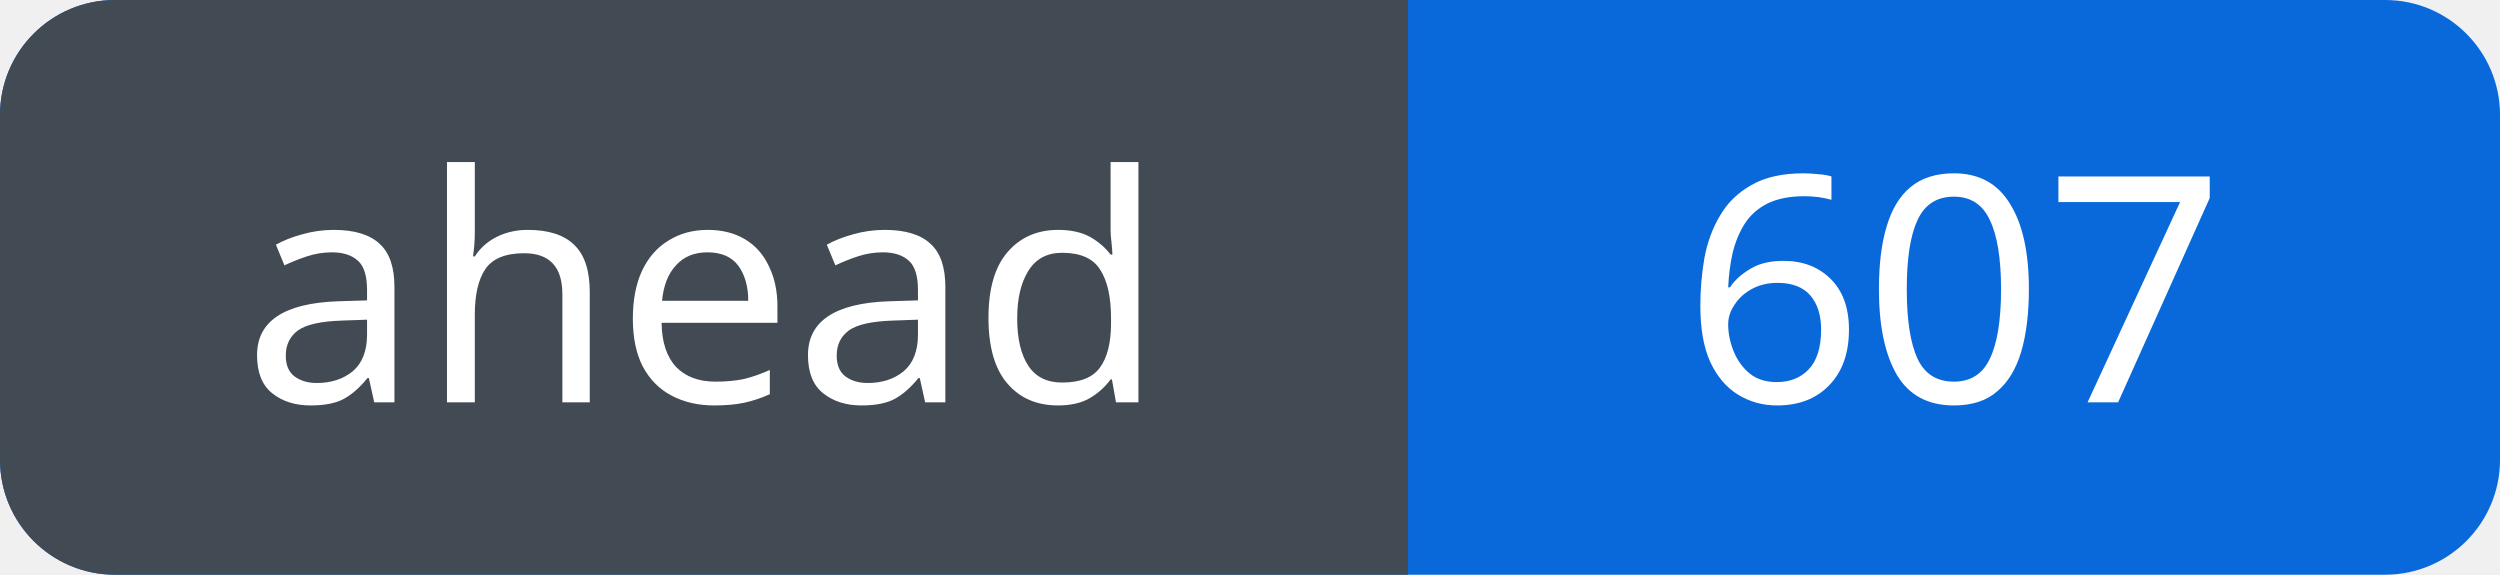
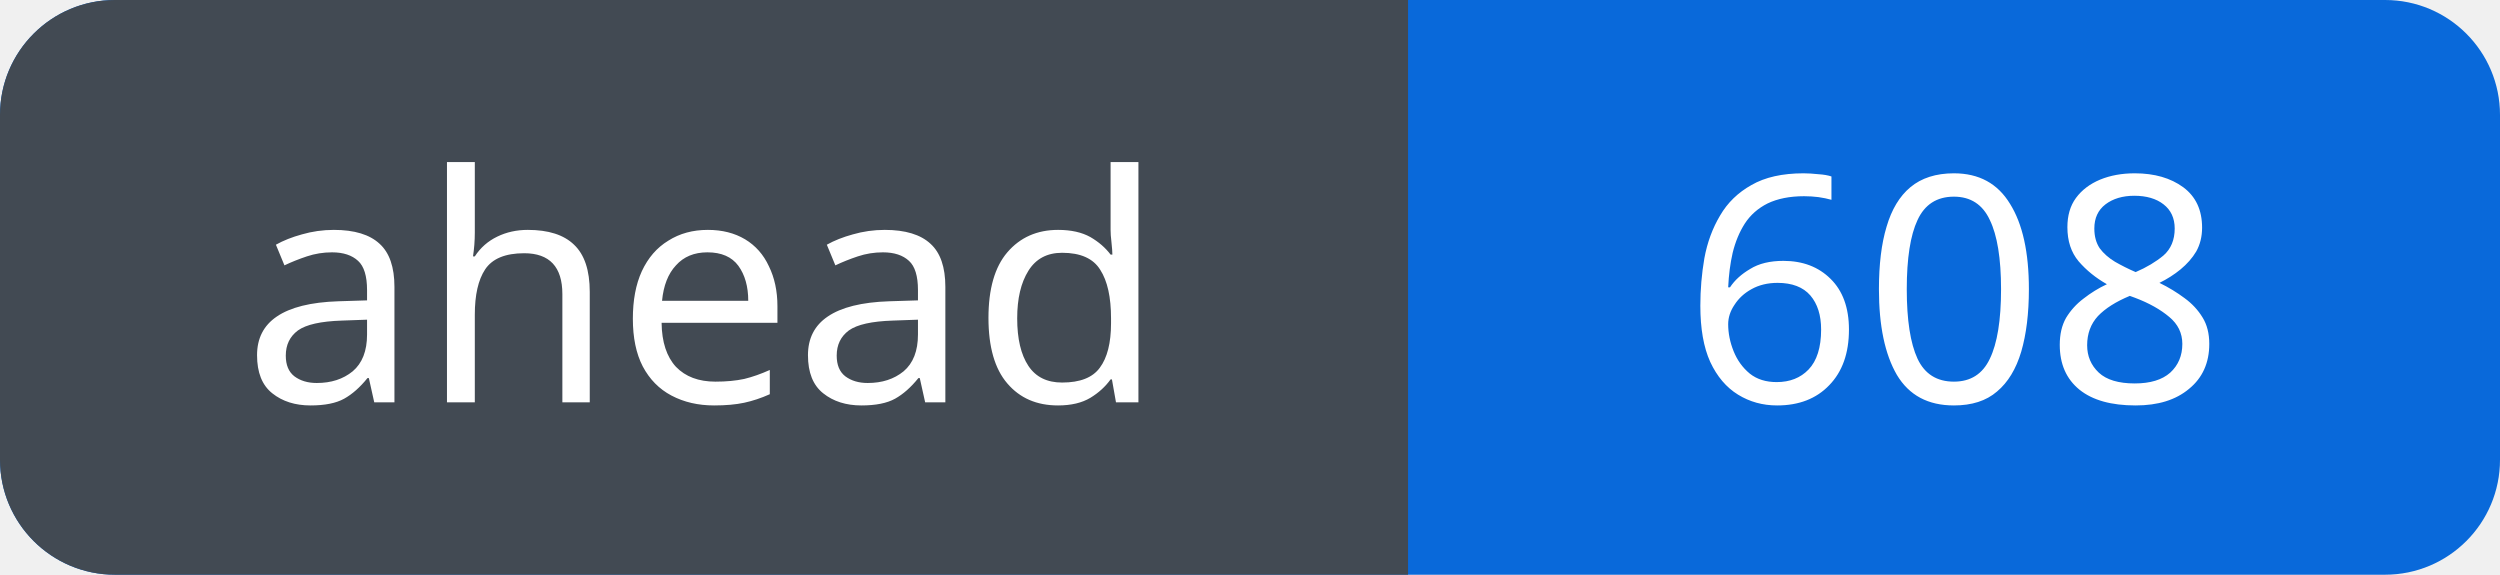
<svg xmlns="http://www.w3.org/2000/svg" width="87" height="20" viewBox="0 0 87 20" role="img" aria-labelledby="title">
  <defs>
    <clipPath id="badge">
      <rect width="87" height="20" rx="4" />
    </clipPath>
  </defs>
  <g clip-path="url(#badge)">
    <rect width="87" height="20" fill="#0969da" />
    <rect width="49" height="20" fill="#424a53" />
  </g>
  <g fill="#fff" font-family="Verdana, sans-serif" font-size="11" text-anchor="middle">
    <text x="24.5" y="14">ahead</text>
-     <text x="68.0" y="14">607</text>
+     <text x="68.0" y="14">608</text>
  </g>
</svg>
